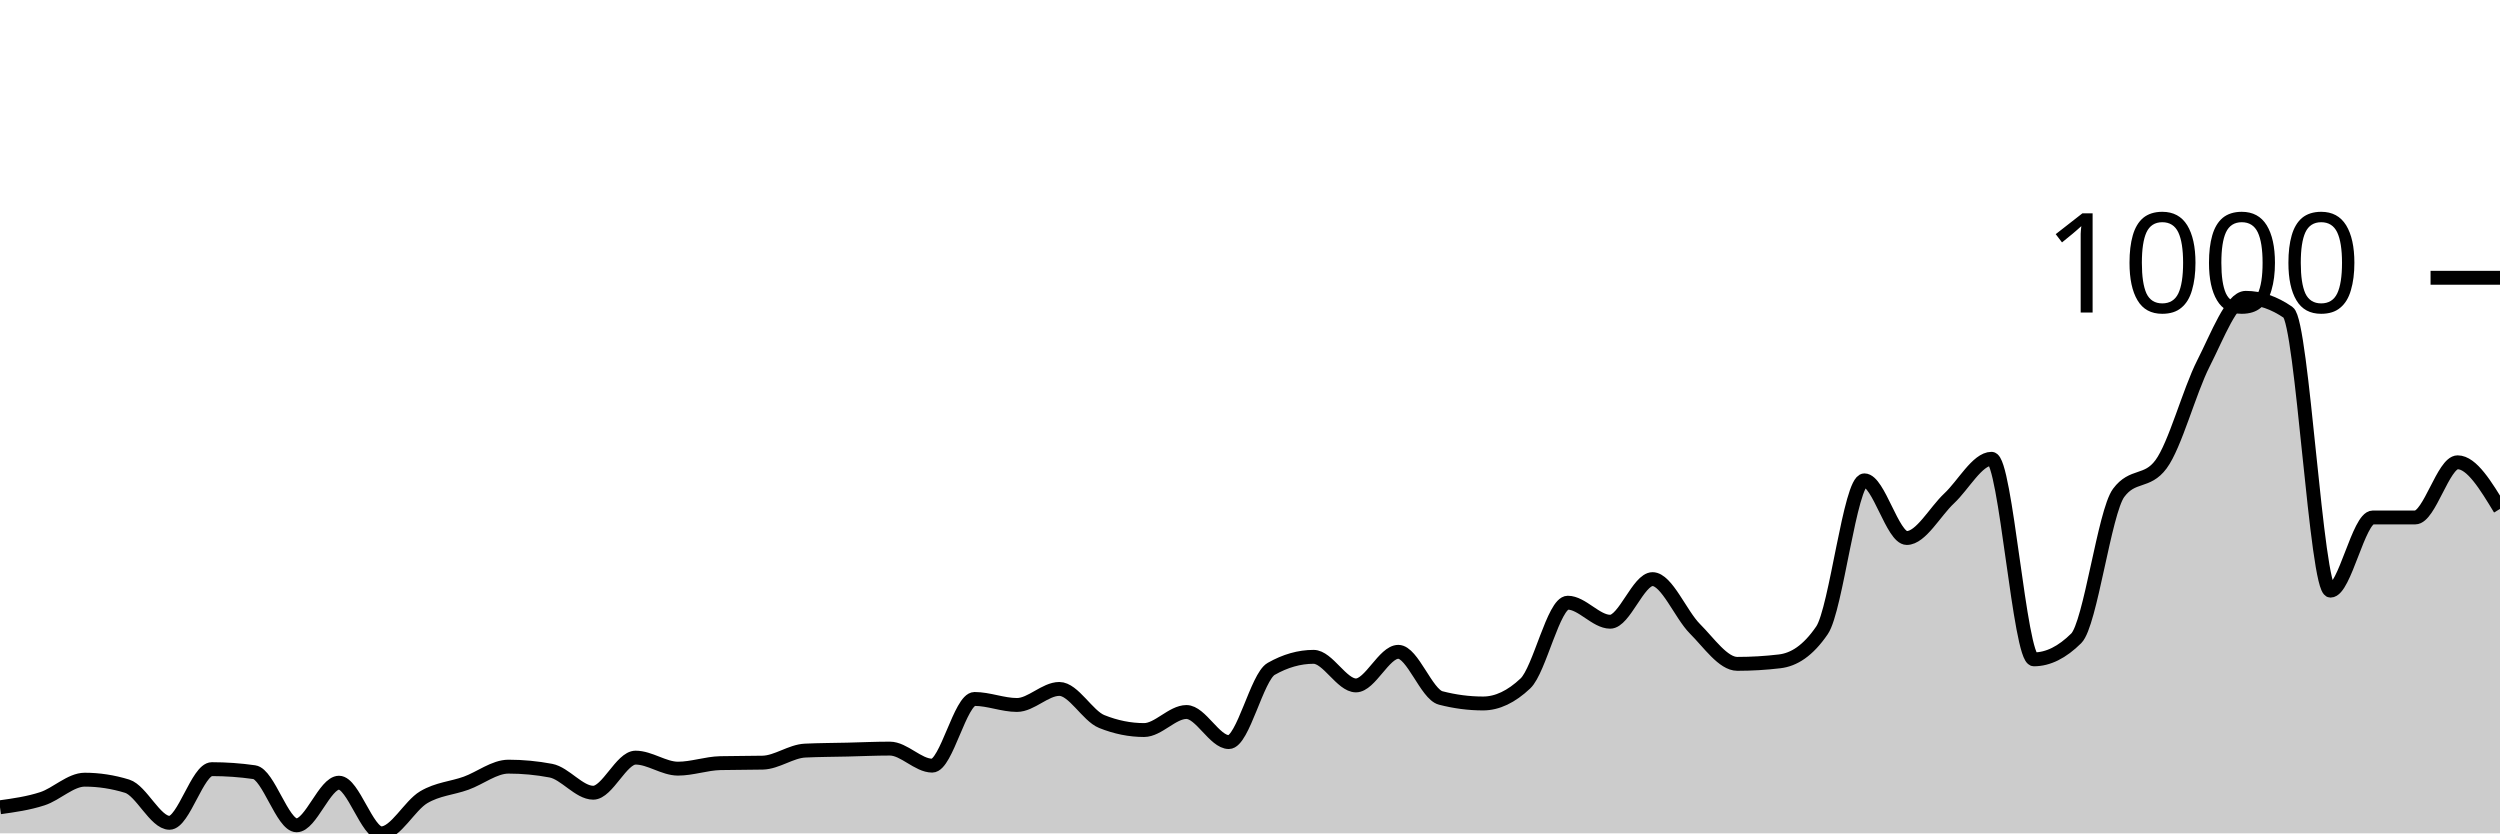
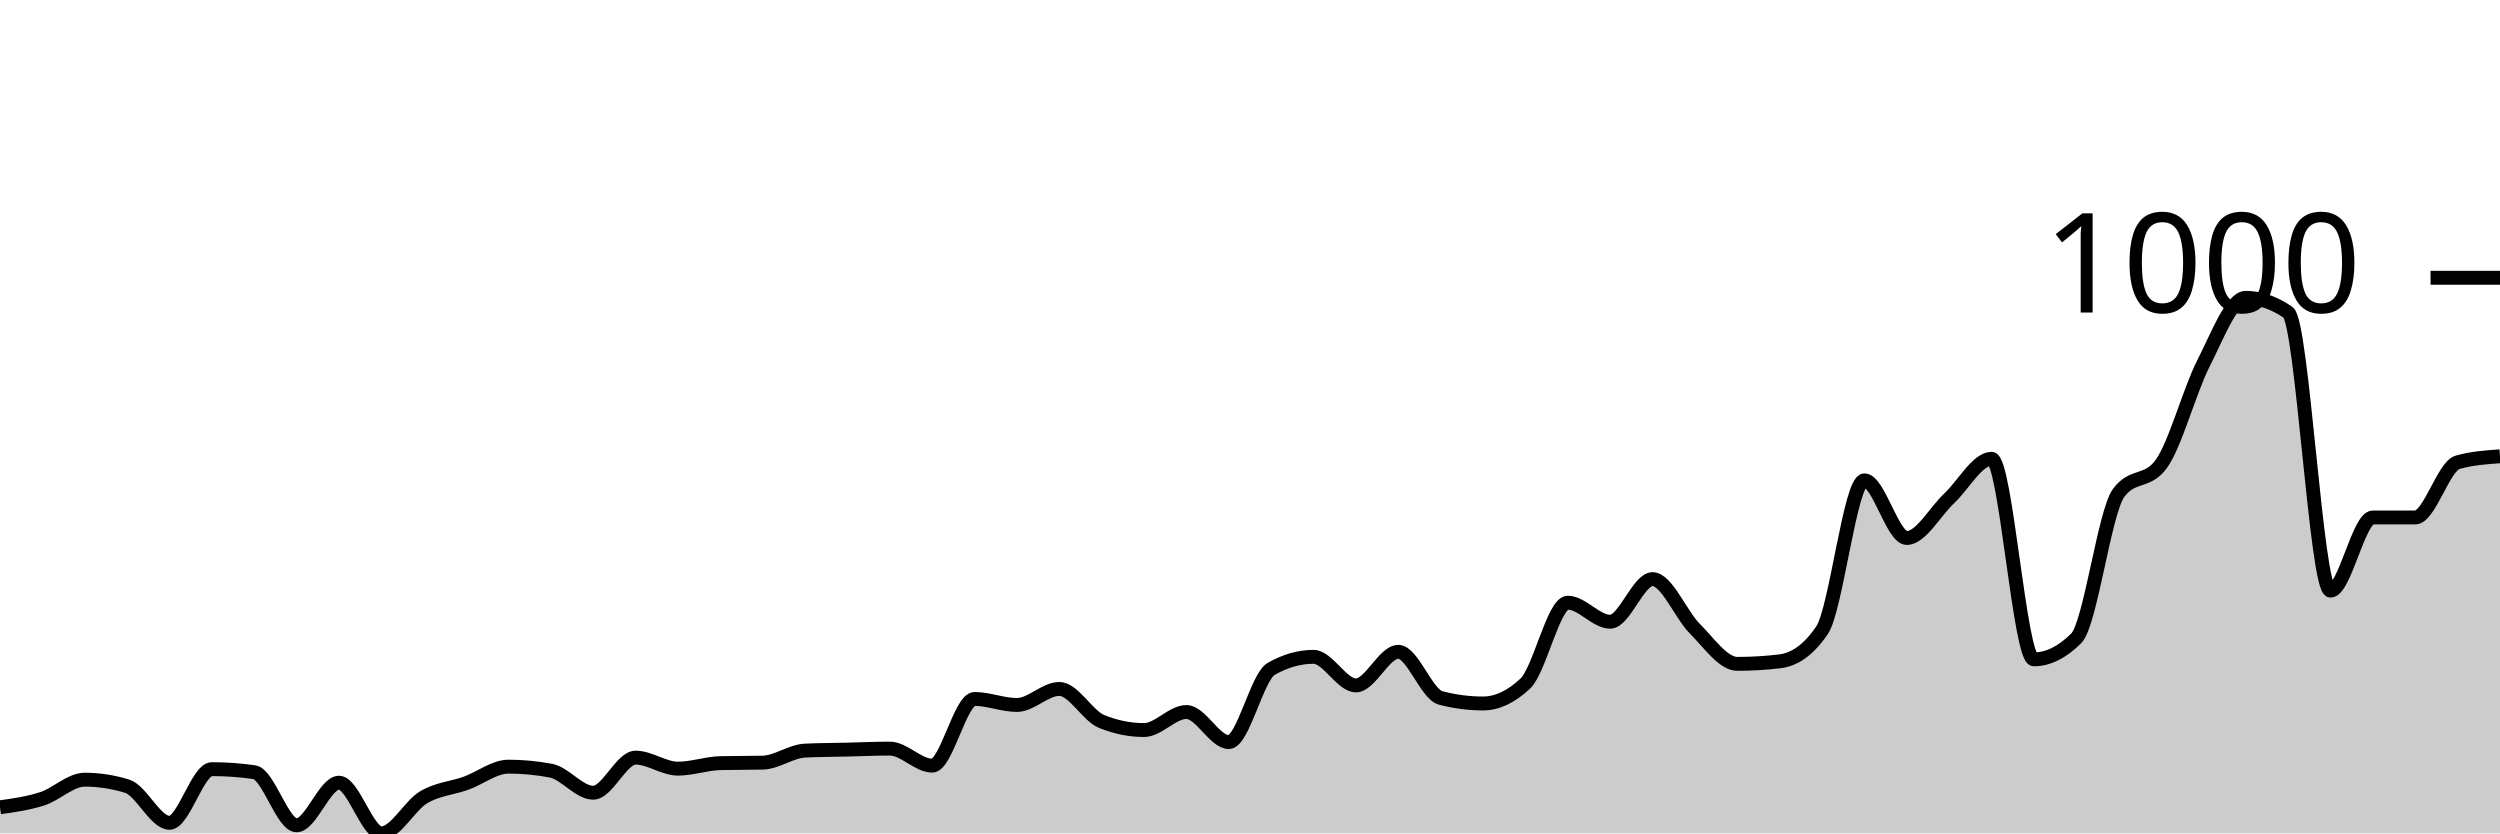
<svg xmlns="http://www.w3.org/2000/svg" viewBox="0 0 180 60">
  <g transform="translate(0,20)">
-     <path class="area" fill="rgba(0, 0, 0, 0.2)" d="M0,38.123C1.017,37.981,2.034,37.84,3.051,37.509C4.068,37.178,5.085,36.137,6.102,36.137C7.119,36.137,8.136,36.294,9.153,36.606C10.169,36.919,11.186,39.242,12.203,39.242C13.22,39.242,14.237,35.379,15.254,35.379C16.271,35.379,17.288,35.451,18.305,35.596C19.322,35.74,20.339,39.422,21.356,39.422C22.373,39.422,23.39,36.354,24.407,36.354C25.424,36.354,26.441,40,27.458,40C28.475,40,29.492,38.002,30.508,37.401C31.525,36.799,32.542,36.757,33.559,36.39C34.576,36.023,35.593,35.199,36.61,35.199C37.627,35.199,38.644,35.295,39.661,35.487C40.678,35.68,41.695,37.076,42.712,37.076C43.729,37.076,44.746,34.549,45.763,34.549C46.78,34.549,47.797,35.343,48.814,35.343C49.831,35.343,50.847,34.97,51.864,34.946C52.881,34.922,53.898,34.934,54.915,34.91C55.932,34.886,56.949,34.091,57.966,34.043C58.983,33.995,60,33.995,61.017,33.971C62.034,33.947,63.051,33.899,64.068,33.899C65.085,33.899,66.102,35.126,67.119,35.126C68.136,35.126,69.153,30.325,70.169,30.325C71.186,30.325,72.203,30.758,73.22,30.758C74.237,30.758,75.254,29.603,76.271,29.603C77.288,29.603,78.305,31.54,79.322,31.949C80.339,32.359,81.356,32.563,82.373,32.563C83.39,32.563,84.407,31.264,85.424,31.264C86.441,31.264,87.458,33.43,88.475,33.43C89.492,33.43,90.508,28.736,91.525,28.159C92.542,27.581,93.559,27.292,94.576,27.292C95.593,27.292,96.61,29.35,97.627,29.35C98.644,29.35,99.661,26.931,100.678,26.931C101.695,26.931,102.712,29.988,103.729,30.253C104.746,30.517,105.763,30.65,106.78,30.65C107.797,30.65,108.814,30.168,109.831,29.206C110.847,28.243,111.864,23.394,112.881,23.394C113.898,23.394,114.915,24.765,115.932,24.765C116.949,24.765,117.966,21.697,118.983,21.697C120,21.697,121.017,24.254,122.034,25.271C123.051,26.288,124.068,27.798,125.085,27.798C126.102,27.798,127.119,27.738,128.136,27.617C129.153,27.497,130.169,26.871,131.186,25.379C132.203,23.887,133.22,14.585,134.237,14.585C135.254,14.585,136.271,18.736,137.288,18.736C138.305,18.736,139.322,16.835,140.339,15.884C141.356,14.934,142.373,13.032,143.39,13.032C144.407,13.032,145.424,27.473,146.441,27.473C147.458,27.473,148.475,26.968,149.492,25.957C150.508,24.946,151.525,16.859,152.542,15.487C153.559,14.116,154.576,14.801,155.593,13.43C156.61,12.058,157.627,8.171,158.644,6.173C159.661,4.176,160.678,1.444,161.695,1.444C162.712,1.444,163.729,1.793,164.746,2.491C165.763,3.189,166.78,22.527,167.797,22.527C168.814,22.527,169.831,17.256,170.847,17.256C171.864,17.256,172.881,17.256,173.898,17.256C174.915,17.256,175.932,13.285,176.949,13.285C177.966,13.285,178.983,14.964,180,16.643L180,40C178.983,40,177.966,40,176.949,40C175.932,40,174.915,40,173.898,40C172.881,40,171.864,40,170.847,40C169.831,40,168.814,40,167.797,40C166.78,40,165.763,40,164.746,40C163.729,40,162.712,40,161.695,40C160.678,40,159.661,40,158.644,40C157.627,40,156.61,40,155.593,40C154.576,40,153.559,40,152.542,40C151.525,40,150.508,40,149.492,40C148.475,40,147.458,40,146.441,40C145.424,40,144.407,40,143.39,40C142.373,40,141.356,40,140.339,40C139.322,40,138.305,40,137.288,40C136.271,40,135.254,40,134.237,40C133.22,40,132.203,40,131.186,40C130.169,40,129.153,40,128.136,40C127.119,40,126.102,40,125.085,40C124.068,40,123.051,40,122.034,40C121.017,40,120,40,118.983,40C117.966,40,116.949,40,115.932,40C114.915,40,113.898,40,112.881,40C111.864,40,110.847,40,109.831,40C108.814,40,107.797,40,106.78,40C105.763,40,104.746,40,103.729,40C102.712,40,101.695,40,100.678,40C99.661,40,98.644,40,97.627,40C96.61,40,95.593,40,94.576,40C93.559,40,92.542,40,91.525,40C90.508,40,89.492,40,88.475,40C87.458,40,86.441,40,85.424,40C84.407,40,83.39,40,82.373,40C81.356,40,80.339,40,79.322,40C78.305,40,77.288,40,76.271,40C75.254,40,74.237,40,73.22,40C72.203,40,71.186,40,70.169,40C69.153,40,68.136,40,67.119,40C66.102,40,65.085,40,64.068,40C63.051,40,62.034,40,61.017,40C60,40,58.983,40,57.966,40C56.949,40,55.932,40,54.915,40C53.898,40,52.881,40,51.864,40C50.847,40,49.831,40,48.814,40C47.797,40,46.78,40,45.763,40C44.746,40,43.729,40,42.712,40C41.695,40,40.678,40,39.661,40C38.644,40,37.627,40,36.61,40C35.593,40,34.576,40,33.559,40C32.542,40,31.525,40,30.508,40C29.492,40,28.475,40,27.458,40C26.441,40,25.424,40,24.407,40C23.39,40,22.373,40,21.356,40C20.339,40,19.322,40,18.305,40C17.288,40,16.271,40,15.254,40C14.237,40,13.22,40,12.203,40C11.186,40,10.169,40,9.153,40C8.136,40,7.119,40,6.102,40C5.085,40,4.068,40,3.051,40C2.034,40,1.017,40,0,40Z" />
-     <path class="line" stroke="black" fill="none" d="M0,38.123C1.017,37.981,2.034,37.84,3.051,37.509C4.068,37.178,5.085,36.137,6.102,36.137C7.119,36.137,8.136,36.294,9.153,36.606C10.169,36.919,11.186,39.242,12.203,39.242C13.22,39.242,14.237,35.379,15.254,35.379C16.271,35.379,17.288,35.451,18.305,35.596C19.322,35.74,20.339,39.422,21.356,39.422C22.373,39.422,23.39,36.354,24.407,36.354C25.424,36.354,26.441,40,27.458,40C28.475,40,29.492,38.002,30.508,37.401C31.525,36.799,32.542,36.757,33.559,36.39C34.576,36.023,35.593,35.199,36.61,35.199C37.627,35.199,38.644,35.295,39.661,35.487C40.678,35.68,41.695,37.076,42.712,37.076C43.729,37.076,44.746,34.549,45.763,34.549C46.78,34.549,47.797,35.343,48.814,35.343C49.831,35.343,50.847,34.97,51.864,34.946C52.881,34.922,53.898,34.934,54.915,34.91C55.932,34.886,56.949,34.091,57.966,34.043C58.983,33.995,60,33.995,61.017,33.971C62.034,33.947,63.051,33.899,64.068,33.899C65.085,33.899,66.102,35.126,67.119,35.126C68.136,35.126,69.153,30.325,70.169,30.325C71.186,30.325,72.203,30.758,73.22,30.758C74.237,30.758,75.254,29.603,76.271,29.603C77.288,29.603,78.305,31.54,79.322,31.949C80.339,32.359,81.356,32.563,82.373,32.563C83.39,32.563,84.407,31.264,85.424,31.264C86.441,31.264,87.458,33.43,88.475,33.43C89.492,33.43,90.508,28.736,91.525,28.159C92.542,27.581,93.559,27.292,94.576,27.292C95.593,27.292,96.61,29.35,97.627,29.35C98.644,29.35,99.661,26.931,100.678,26.931C101.695,26.931,102.712,29.988,103.729,30.253C104.746,30.517,105.763,30.65,106.78,30.65C107.797,30.65,108.814,30.168,109.831,29.206C110.847,28.243,111.864,23.394,112.881,23.394C113.898,23.394,114.915,24.765,115.932,24.765C116.949,24.765,117.966,21.697,118.983,21.697C120,21.697,121.017,24.254,122.034,25.271C123.051,26.288,124.068,27.798,125.085,27.798C126.102,27.798,127.119,27.738,128.136,27.617C129.153,27.497,130.169,26.871,131.186,25.379C132.203,23.887,133.22,14.585,134.237,14.585C135.254,14.585,136.271,18.736,137.288,18.736C138.305,18.736,139.322,16.835,140.339,15.884C141.356,14.934,142.373,13.032,143.39,13.032C144.407,13.032,145.424,27.473,146.441,27.473C147.458,27.473,148.475,26.968,149.492,25.957C150.508,24.946,151.525,16.859,152.542,15.487C153.559,14.116,154.576,14.801,155.593,13.43C156.61,12.058,157.627,8.171,158.644,6.173C159.661,4.176,160.678,1.444,161.695,1.444C162.712,1.444,163.729,1.793,164.746,2.491C165.763,3.189,166.78,22.527,167.797,22.527C168.814,22.527,169.831,17.256,170.847,17.256C171.864,17.256,172.881,17.256,173.898,17.256C174.915,17.256,175.932,13.285,176.949,13.285C177.966,13.285,178.983,14.964,180,16.643" />
+     <path class="area" fill="rgba(0, 0, 0, 0.2)" d="M0,38.123C1.017,37.981,2.034,37.84,3.051,37.509C4.068,37.178,5.085,36.137,6.102,36.137C7.119,36.137,8.136,36.294,9.153,36.606C10.169,36.919,11.186,39.242,12.203,39.242C13.22,39.242,14.237,35.379,15.254,35.379C16.271,35.379,17.288,35.451,18.305,35.596C19.322,35.74,20.339,39.422,21.356,39.422C22.373,39.422,23.39,36.354,24.407,36.354C25.424,36.354,26.441,40,27.458,40C28.475,40,29.492,38.002,30.508,37.401C31.525,36.799,32.542,36.757,33.559,36.39C34.576,36.023,35.593,35.199,36.61,35.199C37.627,35.199,38.644,35.295,39.661,35.487C40.678,35.68,41.695,37.076,42.712,37.076C43.729,37.076,44.746,34.549,45.763,34.549C46.78,34.549,47.797,35.343,48.814,35.343C49.831,35.343,50.847,34.97,51.864,34.946C52.881,34.922,53.898,34.934,54.915,34.91C55.932,34.886,56.949,34.091,57.966,34.043C58.983,33.995,60,33.995,61.017,33.971C62.034,33.947,63.051,33.899,64.068,33.899C65.085,33.899,66.102,35.126,67.119,35.126C68.136,35.126,69.153,30.325,70.169,30.325C71.186,30.325,72.203,30.758,73.22,30.758C74.237,30.758,75.254,29.603,76.271,29.603C77.288,29.603,78.305,31.54,79.322,31.949C80.339,32.359,81.356,32.563,82.373,32.563C83.39,32.563,84.407,31.264,85.424,31.264C86.441,31.264,87.458,33.43,88.475,33.43C89.492,33.43,90.508,28.736,91.525,28.159C92.542,27.581,93.559,27.292,94.576,27.292C95.593,27.292,96.61,29.35,97.627,29.35C98.644,29.35,99.661,26.931,100.678,26.931C101.695,26.931,102.712,29.988,103.729,30.253C104.746,30.517,105.763,30.65,106.78,30.65C107.797,30.65,108.814,30.168,109.831,29.206C110.847,28.243,111.864,23.394,112.881,23.394C113.898,23.394,114.915,24.765,115.932,24.765C116.949,24.765,117.966,21.697,118.983,21.697C120,21.697,121.017,24.254,122.034,25.271C123.051,26.288,124.068,27.798,125.085,27.798C126.102,27.798,127.119,27.738,128.136,27.617C129.153,27.497,130.169,26.871,131.186,25.379C132.203,23.887,133.22,14.585,134.237,14.585C135.254,14.585,136.271,18.736,137.288,18.736C138.305,18.736,139.322,16.835,140.339,15.884C141.356,14.934,142.373,13.032,143.39,13.032C144.407,13.032,145.424,27.473,146.441,27.473C147.458,27.473,148.475,26.968,149.492,25.957C150.508,24.946,151.525,16.859,152.542,15.487C153.559,14.116,154.576,14.801,155.593,13.43C156.61,12.058,157.627,8.171,158.644,6.173C159.661,4.176,160.678,1.444,161.695,1.444C162.712,1.444,163.729,1.793,164.746,2.491C165.763,3.189,166.78,22.527,167.797,22.527C168.814,22.527,169.831,17.256,170.847,17.256C171.864,17.256,172.881,17.256,173.898,17.256C174.915,17.256,175.932,13.574,176.949,13.285C177.966,12.996,178.983,12.924,180,12.852L180,40C178.983,40,177.966,40,176.949,40C175.932,40,174.915,40,173.898,40C172.881,40,171.864,40,170.847,40C169.831,40,168.814,40,167.797,40C166.78,40,165.763,40,164.746,40C163.729,40,162.712,40,161.695,40C160.678,40,159.661,40,158.644,40C157.627,40,156.61,40,155.593,40C154.576,40,153.559,40,152.542,40C151.525,40,150.508,40,149.492,40C148.475,40,147.458,40,146.441,40C145.424,40,144.407,40,143.39,40C142.373,40,141.356,40,140.339,40C139.322,40,138.305,40,137.288,40C136.271,40,135.254,40,134.237,40C133.22,40,132.203,40,131.186,40C130.169,40,129.153,40,128.136,40C127.119,40,126.102,40,125.085,40C124.068,40,123.051,40,122.034,40C121.017,40,120,40,118.983,40C117.966,40,116.949,40,115.932,40C114.915,40,113.898,40,112.881,40C111.864,40,110.847,40,109.831,40C108.814,40,107.797,40,106.78,40C105.763,40,104.746,40,103.729,40C102.712,40,101.695,40,100.678,40C99.661,40,98.644,40,97.627,40C96.61,40,95.593,40,94.576,40C93.559,40,92.542,40,91.525,40C90.508,40,89.492,40,88.475,40C87.458,40,86.441,40,85.424,40C84.407,40,83.39,40,82.373,40C81.356,40,80.339,40,79.322,40C78.305,40,77.288,40,76.271,40C75.254,40,74.237,40,73.22,40C72.203,40,71.186,40,70.169,40C69.153,40,68.136,40,67.119,40C66.102,40,65.085,40,64.068,40C63.051,40,62.034,40,61.017,40C60,40,58.983,40,57.966,40C56.949,40,55.932,40,54.915,40C53.898,40,52.881,40,51.864,40C50.847,40,49.831,40,48.814,40C47.797,40,46.78,40,45.763,40C44.746,40,43.729,40,42.712,40C41.695,40,40.678,40,39.661,40C38.644,40,37.627,40,36.61,40C35.593,40,34.576,40,33.559,40C32.542,40,31.525,40,30.508,40C29.492,40,28.475,40,27.458,40C26.441,40,25.424,40,24.407,40C23.39,40,22.373,40,21.356,40C20.339,40,19.322,40,18.305,40C17.288,40,16.271,40,15.254,40C14.237,40,13.22,40,12.203,40C11.186,40,10.169,40,9.153,40C8.136,40,7.119,40,6.102,40C5.085,40,4.068,40,3.051,40C2.034,40,1.017,40,0,40Z" />
+     <path class="line" stroke="black" fill="none" d="M0,38.123C1.017,37.981,2.034,37.84,3.051,37.509C4.068,37.178,5.085,36.137,6.102,36.137C7.119,36.137,8.136,36.294,9.153,36.606C10.169,36.919,11.186,39.242,12.203,39.242C13.22,39.242,14.237,35.379,15.254,35.379C16.271,35.379,17.288,35.451,18.305,35.596C19.322,35.74,20.339,39.422,21.356,39.422C22.373,39.422,23.39,36.354,24.407,36.354C25.424,36.354,26.441,40,27.458,40C28.475,40,29.492,38.002,30.508,37.401C31.525,36.799,32.542,36.757,33.559,36.39C34.576,36.023,35.593,35.199,36.61,35.199C37.627,35.199,38.644,35.295,39.661,35.487C40.678,35.68,41.695,37.076,42.712,37.076C43.729,37.076,44.746,34.549,45.763,34.549C46.78,34.549,47.797,35.343,48.814,35.343C49.831,35.343,50.847,34.97,51.864,34.946C52.881,34.922,53.898,34.934,54.915,34.91C55.932,34.886,56.949,34.091,57.966,34.043C58.983,33.995,60,33.995,61.017,33.971C62.034,33.947,63.051,33.899,64.068,33.899C65.085,33.899,66.102,35.126,67.119,35.126C68.136,35.126,69.153,30.325,70.169,30.325C71.186,30.325,72.203,30.758,73.22,30.758C74.237,30.758,75.254,29.603,76.271,29.603C77.288,29.603,78.305,31.54,79.322,31.949C80.339,32.359,81.356,32.563,82.373,32.563C83.39,32.563,84.407,31.264,85.424,31.264C86.441,31.264,87.458,33.43,88.475,33.43C89.492,33.43,90.508,28.736,91.525,28.159C92.542,27.581,93.559,27.292,94.576,27.292C95.593,27.292,96.61,29.35,97.627,29.35C98.644,29.35,99.661,26.931,100.678,26.931C101.695,26.931,102.712,29.988,103.729,30.253C104.746,30.517,105.763,30.65,106.78,30.65C107.797,30.65,108.814,30.168,109.831,29.206C110.847,28.243,111.864,23.394,112.881,23.394C113.898,23.394,114.915,24.765,115.932,24.765C116.949,24.765,117.966,21.697,118.983,21.697C120,21.697,121.017,24.254,122.034,25.271C123.051,26.288,124.068,27.798,125.085,27.798C126.102,27.798,127.119,27.738,128.136,27.617C129.153,27.497,130.169,26.871,131.186,25.379C132.203,23.887,133.22,14.585,134.237,14.585C135.254,14.585,136.271,18.736,137.288,18.736C138.305,18.736,139.322,16.835,140.339,15.884C141.356,14.934,142.373,13.032,143.39,13.032C144.407,13.032,145.424,27.473,146.441,27.473C147.458,27.473,148.475,26.968,149.492,25.957C150.508,24.946,151.525,16.859,152.542,15.487C153.559,14.116,154.576,14.801,155.593,13.43C156.61,12.058,157.627,8.171,158.644,6.173C159.661,4.176,160.678,1.444,161.695,1.444C162.712,1.444,163.729,1.793,164.746,2.491C165.763,3.189,166.78,22.527,167.797,22.527C168.814,22.527,169.831,17.256,170.847,17.256C171.864,17.256,172.881,17.256,173.898,17.256C174.915,17.256,175.932,13.574,176.949,13.285C177.966,12.996,178.983,12.924,180,12.852" />
    <path class="axis-ceiling" stroke-width="1" stroke="black" fill="none" d="M175,0L180,0" />
    <text class="axis-ceiling-label" font-family="sans-serif" text-anchor="end" font-size="10px" x="170" y="2.5">1000</text>
  </g>
</svg>
